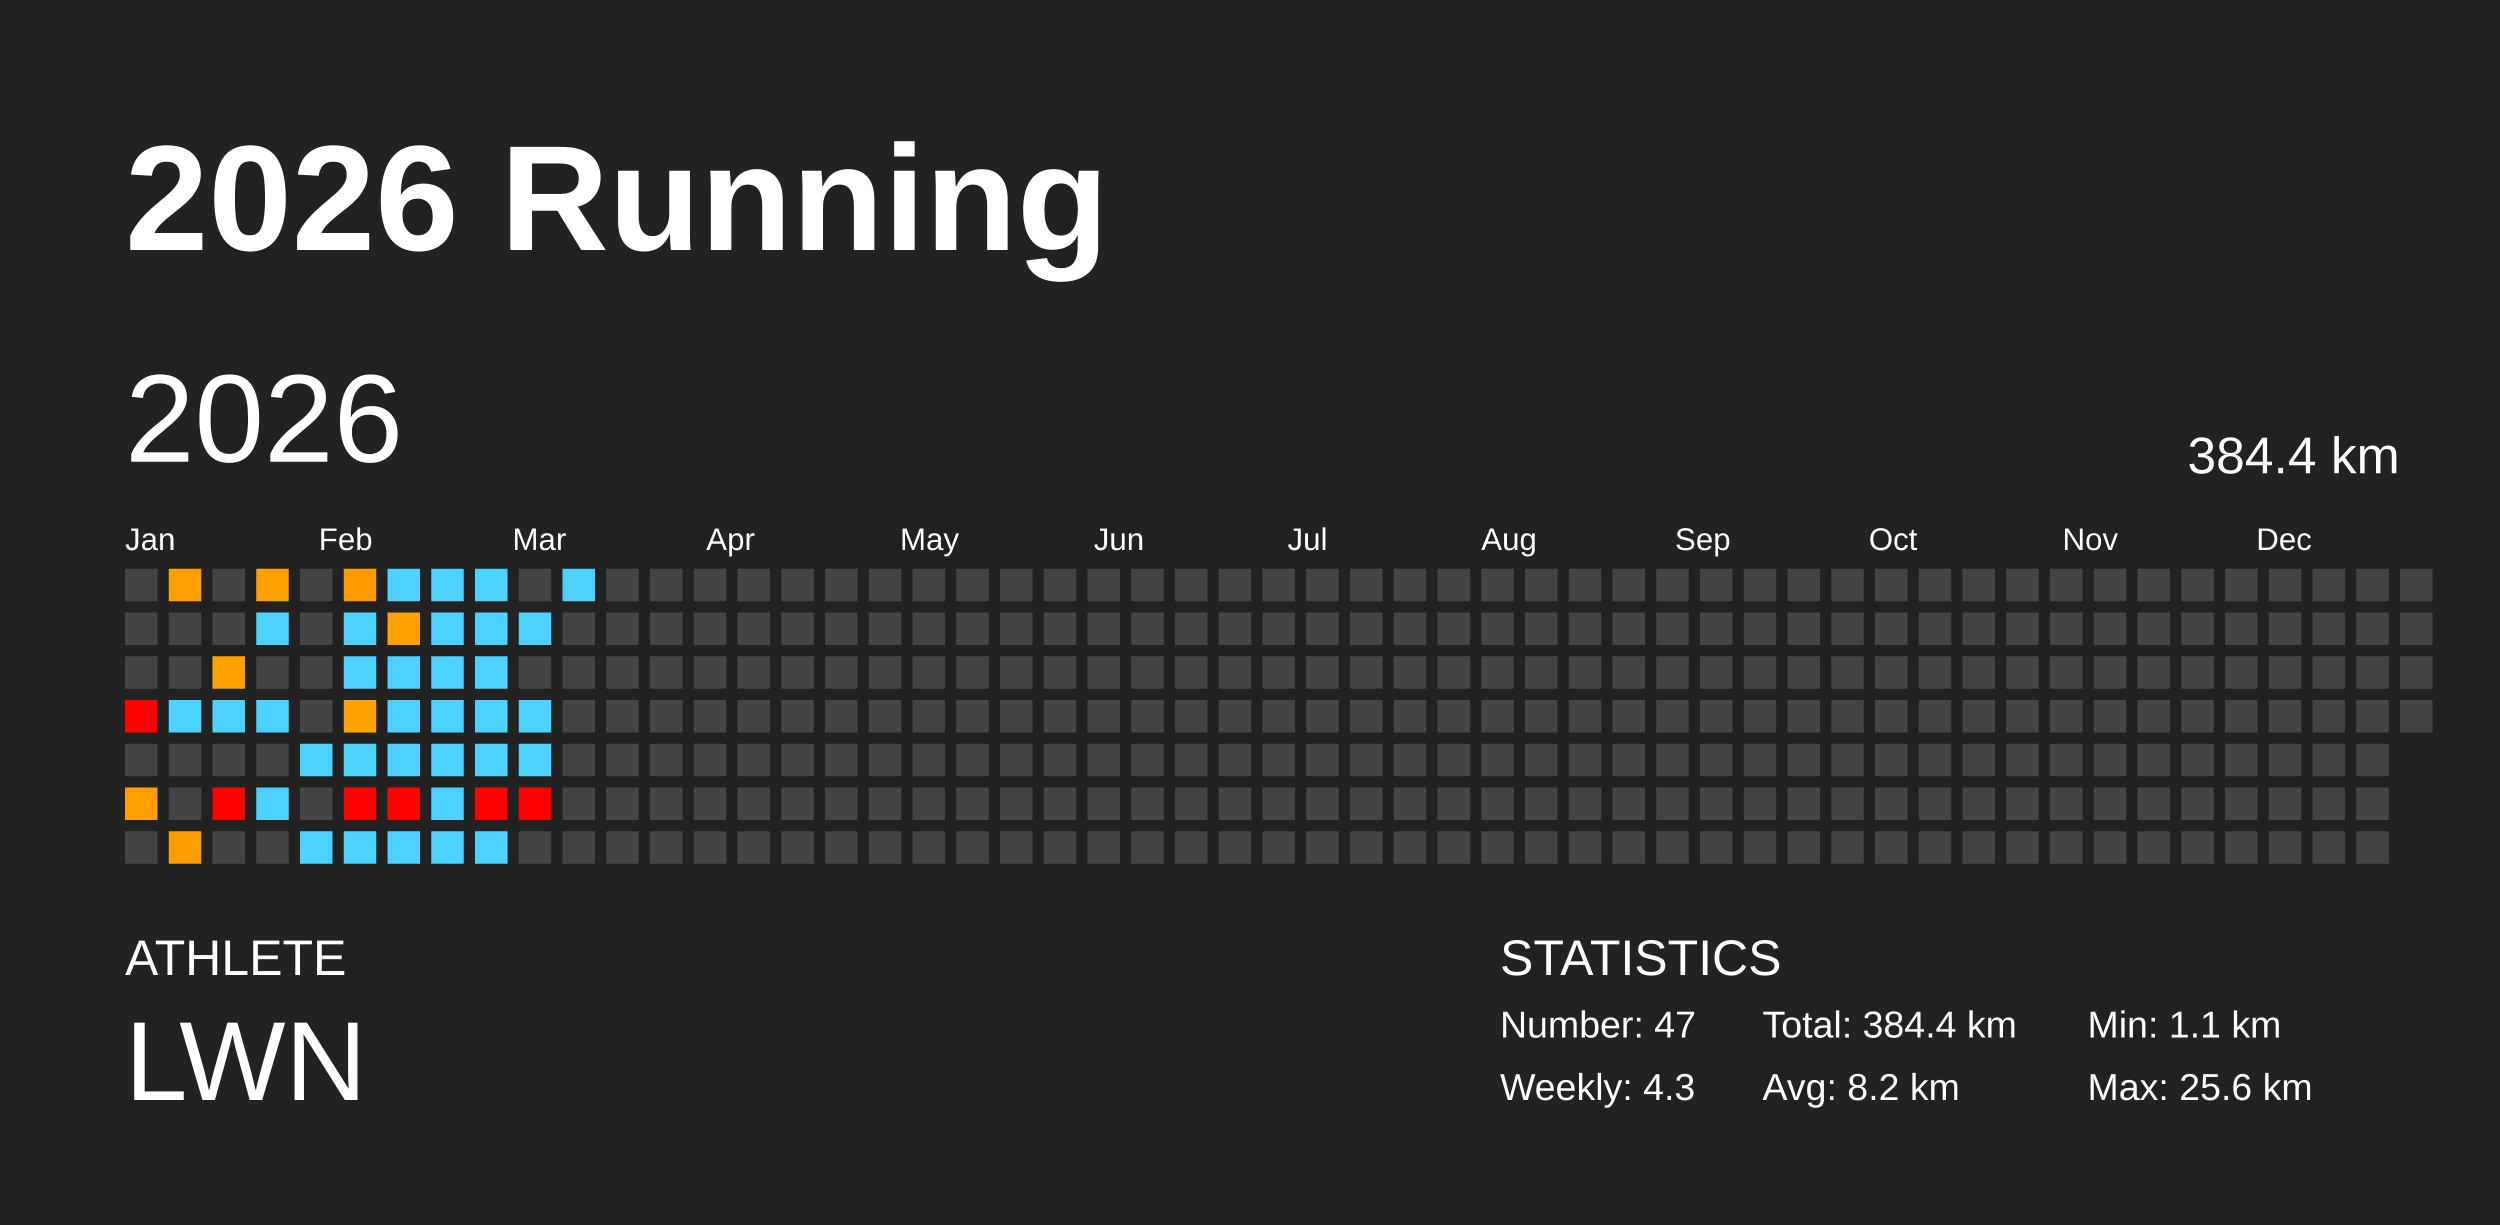
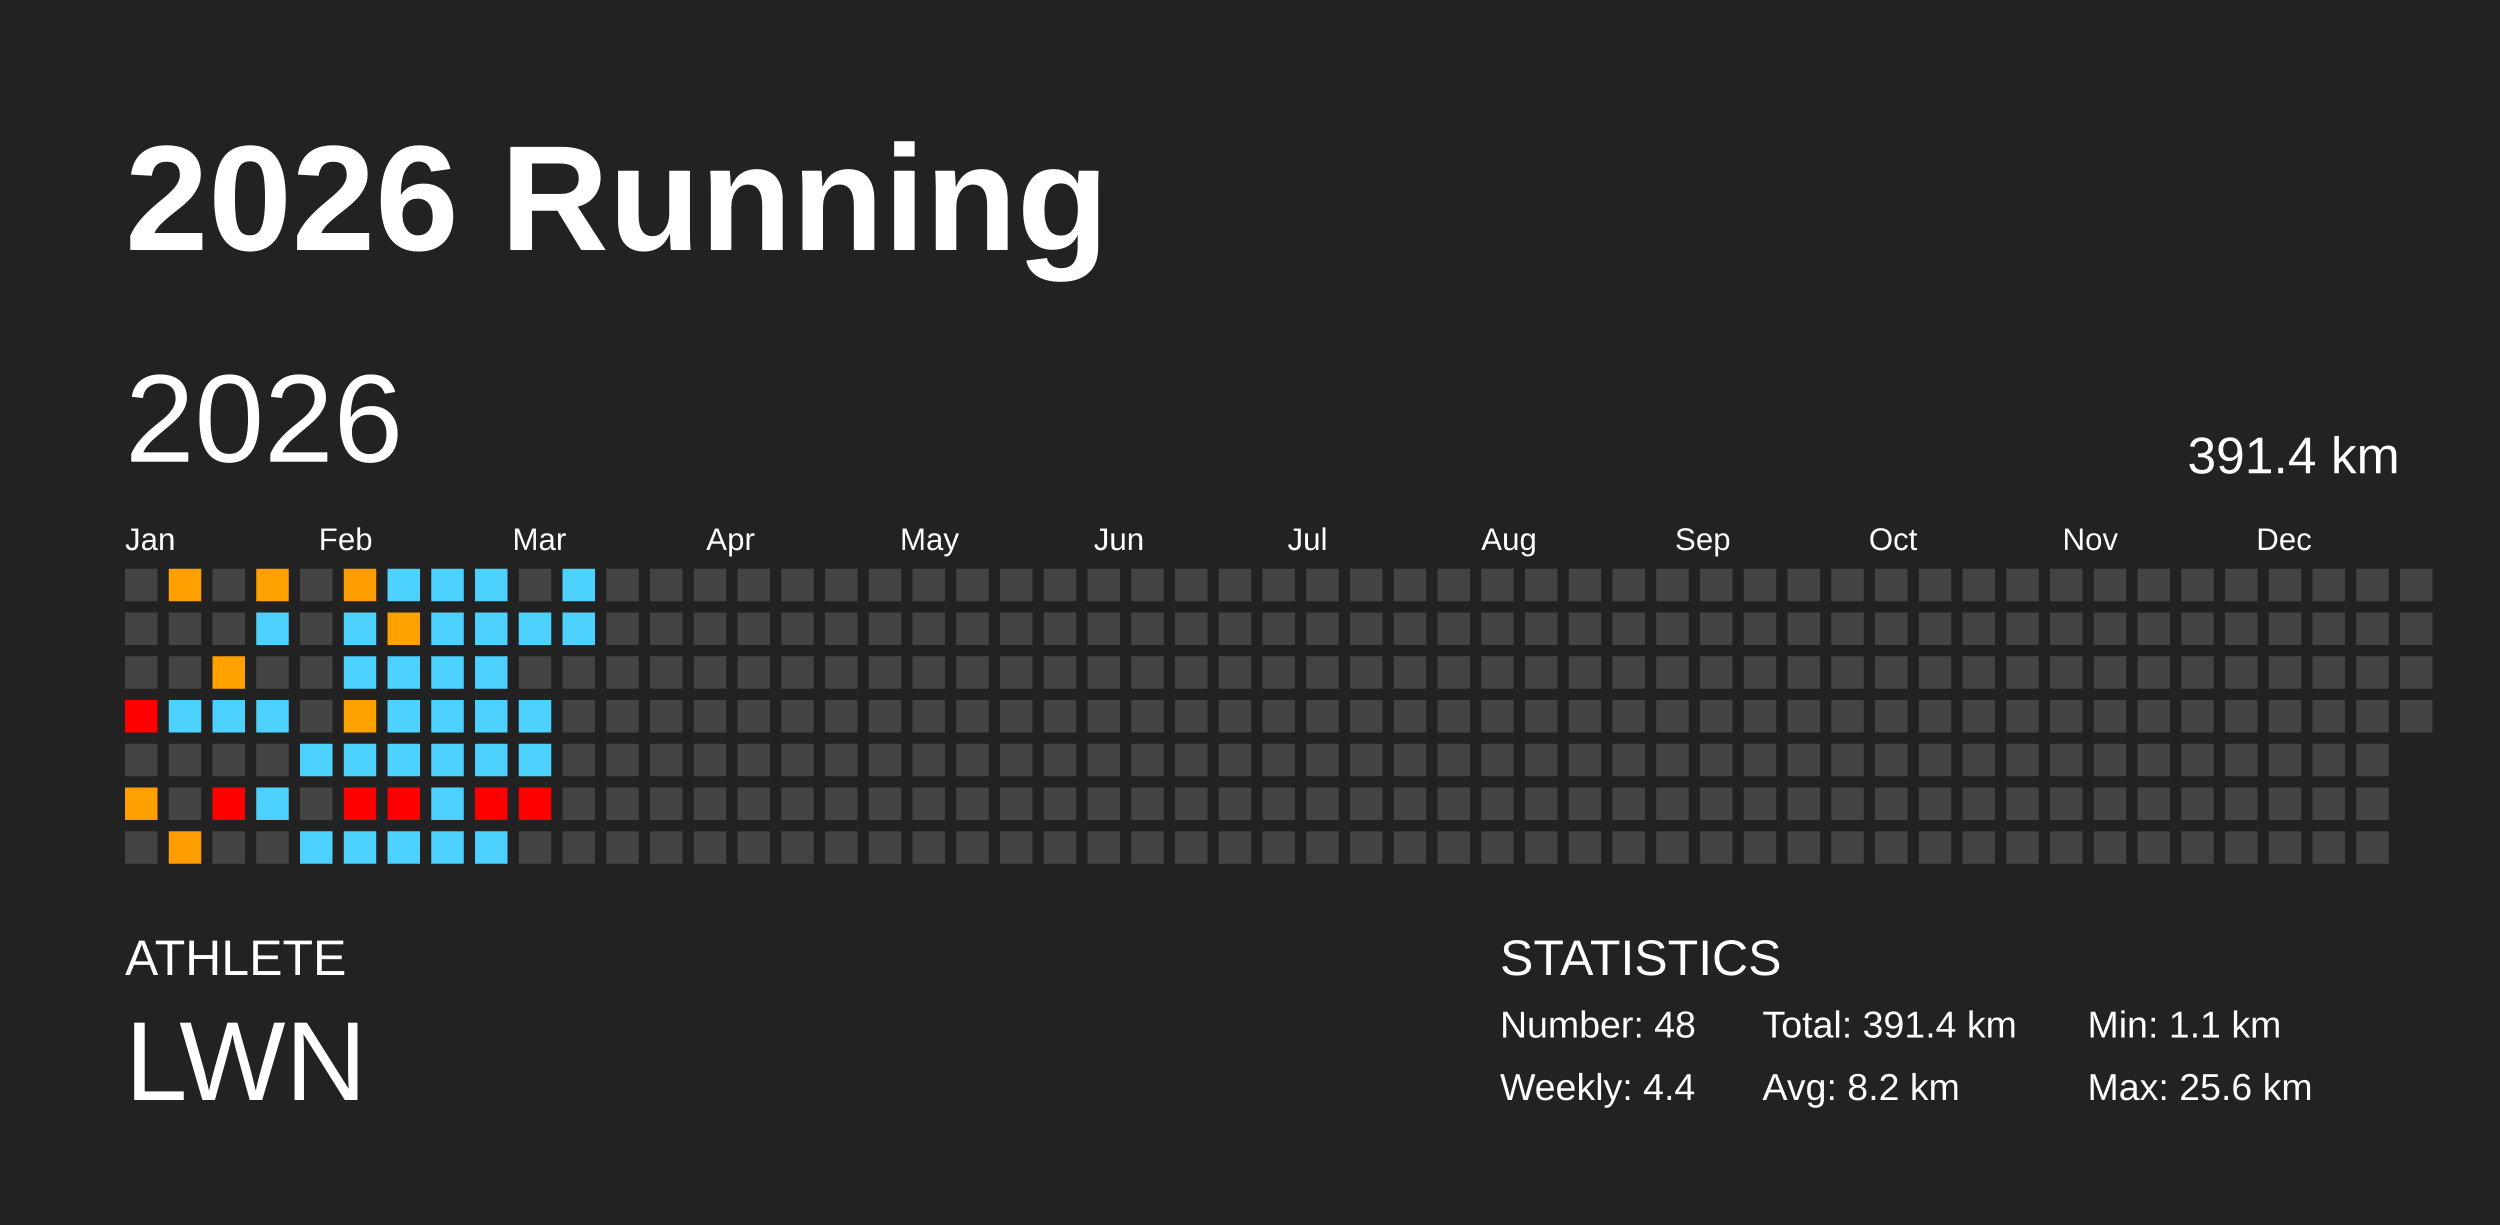
<svg xmlns="http://www.w3.org/2000/svg" baseProfile="full" height="98mm" version="1.1" viewBox="0,0,200,98" width="200mm">
  <defs />
  <rect fill="#222222" height="98" width="200" x="0" y="0" />
  <text fill="#FFFFFF" style="font-size:12px; font-family:Arial; font-weight:bold;" x="10" y="20">2026 Running</text>
  <text fill="#FFFFFF" style="font-size:4px; font-family:Arial" x="10" y="78">ATHLETE</text>
  <text fill="#FFFFFF" style="font-size:9px; font-family:Arial" x="10" y="88">LWN</text>
  <text fill="#FFFFFF" style="font-size:4px; font-family:Arial" x="120" y="78">STATISTICS</text>
-   <text fill="#FFFFFF" style="font-size:3px; font-family:Arial" x="120" y="83">Number: 47</text>
-   <text fill="#FFFFFF" style="font-size:3px; font-family:Arial" x="120" y="88">Weekly: 4.3</text>
-   <text fill="#FFFFFF" style="font-size:3px; font-family:Arial" x="141" y="83">Total: 384.4 km</text>
+   <text fill="#FFFFFF" style="font-size:3px; font-family:Arial" x="120" y="83">Number: 48</text>
+   <text fill="#FFFFFF" style="font-size:3px; font-family:Arial" x="120" y="88">Weekly: 4.4</text>
+   <text fill="#FFFFFF" style="font-size:3px; font-family:Arial" x="141" y="83">Total: 391.4 km</text>
  <text fill="#FFFFFF" style="font-size:3px; font-family:Arial" x="141" y="88">Avg: 8.2 km</text>
  <text fill="#FFFFFF" style="font-size:3px; font-family:Arial" x="167" y="83">Min: 1.1 km</text>
  <text fill="#FFFFFF" style="font-size:3px; font-family:Arial" x="167" y="88">Max: 25.6 km</text>
  <text dominant-baseline="hanging" fill="#FFFFFF" style="font-size:10.0px; font-family:Arial;" x="10" y="30">2026</text>
-   <text dominant-baseline="hanging" fill="#FFFFFF" style="font-size:4.125px; font-family:Arial;" x="175" y="35">384.4 km</text>
+   <text dominant-baseline="hanging" fill="#FFFFFF" style="font-size:4.125px; font-family:Arial;" x="175" y="35">391.4 km</text>
  <text fill="#FFFFFF" style="font-size:2.5px; font-family:Arial" x="10.0" y="44">Jan</text>
  <text fill="#FFFFFF" style="font-size:2.5px; font-family:Arial" x="25.5" y="44">Feb</text>
  <text fill="#FFFFFF" style="font-size:2.5px; font-family:Arial" x="41.0" y="44">Mar</text>
  <text fill="#FFFFFF" style="font-size:2.5px; font-family:Arial" x="56.5" y="44">Apr</text>
  <text fill="#FFFFFF" style="font-size:2.5px; font-family:Arial" x="72.0" y="44">May</text>
  <text fill="#FFFFFF" style="font-size:2.5px; font-family:Arial" x="87.5" y="44">Jun</text>
  <text fill="#FFFFFF" style="font-size:2.5px; font-family:Arial" x="103.0" y="44">Jul</text>
  <text fill="#FFFFFF" style="font-size:2.5px; font-family:Arial" x="118.5" y="44">Aug</text>
  <text fill="#FFFFFF" style="font-size:2.5px; font-family:Arial" x="134.0" y="44">Sep</text>
  <text fill="#FFFFFF" style="font-size:2.5px; font-family:Arial" x="149.5" y="44">Oct</text>
  <text fill="#FFFFFF" style="font-size:2.5px; font-family:Arial" x="165.0" y="44">Nov</text>
  <text fill="#FFFFFF" style="font-size:2.5px; font-family:Arial" x="180.5" y="44">Dec</text>
  <rect fill="#444444" height="2.6" width="2.6" x="10.0" y="45.5" />
  <rect fill="#444444" height="2.6" width="2.6" x="10.0" y="49.0" />
  <rect fill="#444444" height="2.6" width="2.6" x="10.0" y="52.5" />
  <rect fill="red" height="2.6" width="2.6" x="10.0" y="56.0" />
  <rect fill="#444444" height="2.6" width="2.6" x="10.0" y="59.5" />
  <rect fill="#ffa000" height="2.6" width="2.6" x="10.0" y="63.0" />
  <rect fill="#444444" height="2.6" width="2.6" x="10.0" y="66.5" />
  <rect fill="#ffa000" height="2.6" width="2.6" x="13.5" y="45.5" />
  <rect fill="#444444" height="2.6" width="2.6" x="13.5" y="49.0" />
  <rect fill="#444444" height="2.6" width="2.6" x="13.5" y="52.5" />
  <rect fill="#4dd2ff" height="2.6" width="2.6" x="13.5" y="56.0" />
  <rect fill="#444444" height="2.6" width="2.6" x="13.5" y="59.5" />
  <rect fill="#444444" height="2.6" width="2.6" x="13.5" y="63.0" />
  <rect fill="#ff9e00" height="2.6" width="2.6" x="13.5" y="66.5" />
  <rect fill="#444444" height="2.6" width="2.6" x="17.0" y="45.5" />
  <rect fill="#444444" height="2.6" width="2.6" x="17.0" y="49.0" />
  <rect fill="#ffa200" height="2.6" width="2.6" x="17.0" y="52.5" />
  <rect fill="#4dd2ff" height="2.6" width="2.6" x="17.0" y="56.0" />
  <rect fill="#444444" height="2.6" width="2.6" x="17.0" y="59.5" />
  <rect fill="red" height="2.6" width="2.6" x="17.0" y="63.0" />
  <rect fill="#444444" height="2.6" width="2.6" x="17.0" y="66.5" />
  <rect fill="#ffa200" height="2.6" width="2.6" x="20.5" y="45.5" />
  <rect fill="#4dd2ff" height="2.6" width="2.6" x="20.5" y="49.0" />
  <rect fill="#444444" height="2.6" width="2.6" x="20.5" y="52.5" />
  <rect fill="#4dd2ff" height="2.6" width="2.6" x="20.5" y="56.0" />
  <rect fill="#444444" height="2.6" width="2.6" x="20.5" y="59.5" />
  <rect fill="#4dd2ff" height="2.6" width="2.6" x="20.5" y="63.0" />
  <rect fill="#444444" height="2.6" width="2.6" x="20.5" y="66.5" />
  <rect fill="#444444" height="2.6" width="2.6" x="24.0" y="45.5" />
  <rect fill="#444444" height="2.6" width="2.6" x="24.0" y="49.0" />
  <rect fill="#444444" height="2.6" width="2.6" x="24.0" y="52.5" />
  <rect fill="#444444" height="2.6" width="2.6" x="24.0" y="56.0" />
  <rect fill="#4dd2ff" height="2.6" width="2.6" x="24.0" y="59.5" />
  <rect fill="#444444" height="2.6" width="2.6" x="24.0" y="63.0" />
  <rect fill="#4dd2ff" height="2.6" width="2.6" x="24.0" y="66.5" />
  <rect fill="#ff9d00" height="2.6" width="2.6" x="27.5" y="45.5" />
  <rect fill="#4dd2ff" height="2.6" width="2.6" x="27.5" y="49.0" />
  <rect fill="#4dd2ff" height="2.6" width="2.6" x="27.5" y="52.5" />
  <rect fill="#ffa200" height="2.6" width="2.6" x="27.5" y="56.0" />
  <rect fill="#4dd2ff" height="2.6" width="2.6" x="27.5" y="59.5" />
  <rect fill="red" height="2.6" width="2.6" x="27.5" y="63.0" />
  <rect fill="#4dd2ff" height="2.6" width="2.6" x="27.5" y="66.5" />
  <rect fill="#4dd2ff" height="2.6" width="2.6" x="31.0" y="45.5" />
  <rect fill="#ffa200" height="2.6" width="2.6" x="31.0" y="49.0" />
  <rect fill="#4dd2ff" height="2.6" width="2.6" x="31.0" y="52.5" />
  <rect fill="#4dd2ff" height="2.6" width="2.6" x="31.0" y="56.0" />
  <rect fill="#4dd2ff" height="2.6" width="2.6" x="31.0" y="59.5" />
  <rect fill="red" height="2.6" width="2.6" x="31.0" y="63.0" />
  <rect fill="#4dd2ff" height="2.6" width="2.6" x="31.0" y="66.5" />
  <rect fill="#4dd2ff" height="2.6" width="2.6" x="34.5" y="45.5" />
  <rect fill="#4dd2ff" height="2.6" width="2.6" x="34.5" y="49.0" />
  <rect fill="#4dd2ff" height="2.6" width="2.6" x="34.5" y="52.5" />
  <rect fill="#4dd2ff" height="2.6" width="2.6" x="34.5" y="56.0" />
  <rect fill="#4dd2ff" height="2.6" width="2.6" x="34.5" y="59.5" />
  <rect fill="#4dd2ff" height="2.6" width="2.6" x="34.5" y="63.0" />
  <rect fill="#4dd2ff" height="2.6" width="2.6" x="34.5" y="66.5" />
  <rect fill="#4dd2ff" height="2.6" width="2.6" x="38.0" y="45.5" />
  <rect fill="#4dd2ff" height="2.6" width="2.6" x="38.0" y="49.0" />
  <rect fill="#4dd2ff" height="2.6" width="2.6" x="38.0" y="52.5" />
  <rect fill="#4dd2ff" height="2.6" width="2.6" x="38.0" y="56.0" />
  <rect fill="#4dd2ff" height="2.6" width="2.6" x="38.0" y="59.5" />
  <rect fill="red" height="2.6" width="2.6" x="38.0" y="63.0" />
  <rect fill="#4dd2ff" height="2.6" width="2.6" x="38.0" y="66.5" />
  <rect fill="#444444" height="2.6" width="2.6" x="41.5" y="45.5" />
  <rect fill="#4dd2ff" height="2.6" width="2.6" x="41.5" y="49.0" />
  <rect fill="#444444" height="2.6" width="2.6" x="41.5" y="52.5" />
  <rect fill="#4dd2ff" height="2.6" width="2.6" x="41.5" y="56.0" />
  <rect fill="#4dd2ff" height="2.6" width="2.6" x="41.5" y="59.5" />
  <rect fill="red" height="2.6" width="2.6" x="41.5" y="63.0" />
  <rect fill="#444444" height="2.6" width="2.6" x="41.5" y="66.5" />
  <rect fill="#4dd2ff" height="2.6" width="2.6" x="45.0" y="45.5" />
-   <rect fill="#444444" height="2.6" width="2.6" x="45.0" y="49.0" />
+   <rect fill="#4dd2ff" height="2.6" width="2.6" x="45.0" y="49.0" />
  <rect fill="#444444" height="2.6" width="2.6" x="45.0" y="52.5" />
  <rect fill="#444444" height="2.6" width="2.6" x="45.0" y="56.0" />
  <rect fill="#444444" height="2.6" width="2.6" x="45.0" y="59.5" />
  <rect fill="#444444" height="2.6" width="2.6" x="45.0" y="63.0" />
  <rect fill="#444444" height="2.6" width="2.6" x="45.0" y="66.5" />
  <rect fill="#444444" height="2.6" width="2.6" x="48.5" y="45.5" />
  <rect fill="#444444" height="2.6" width="2.6" x="48.5" y="49.0" />
  <rect fill="#444444" height="2.6" width="2.6" x="48.5" y="52.5" />
  <rect fill="#444444" height="2.6" width="2.6" x="48.5" y="56.0" />
  <rect fill="#444444" height="2.6" width="2.6" x="48.5" y="59.5" />
  <rect fill="#444444" height="2.6" width="2.6" x="48.5" y="63.0" />
  <rect fill="#444444" height="2.6" width="2.6" x="48.5" y="66.5" />
  <rect fill="#444444" height="2.6" width="2.6" x="52.0" y="45.5" />
  <rect fill="#444444" height="2.6" width="2.6" x="52.0" y="49.0" />
  <rect fill="#444444" height="2.6" width="2.6" x="52.0" y="52.5" />
  <rect fill="#444444" height="2.6" width="2.6" x="52.0" y="56.0" />
  <rect fill="#444444" height="2.6" width="2.6" x="52.0" y="59.5" />
  <rect fill="#444444" height="2.6" width="2.6" x="52.0" y="63.0" />
  <rect fill="#444444" height="2.6" width="2.6" x="52.0" y="66.5" />
  <rect fill="#444444" height="2.6" width="2.6" x="55.5" y="45.5" />
  <rect fill="#444444" height="2.6" width="2.6" x="55.5" y="49.0" />
  <rect fill="#444444" height="2.6" width="2.6" x="55.5" y="52.5" />
  <rect fill="#444444" height="2.6" width="2.6" x="55.5" y="56.0" />
  <rect fill="#444444" height="2.6" width="2.6" x="55.5" y="59.5" />
  <rect fill="#444444" height="2.6" width="2.6" x="55.5" y="63.0" />
  <rect fill="#444444" height="2.6" width="2.6" x="55.5" y="66.5" />
  <rect fill="#444444" height="2.6" width="2.6" x="59.0" y="45.5" />
  <rect fill="#444444" height="2.6" width="2.6" x="59.0" y="49.0" />
  <rect fill="#444444" height="2.6" width="2.6" x="59.0" y="52.5" />
  <rect fill="#444444" height="2.6" width="2.6" x="59.0" y="56.0" />
  <rect fill="#444444" height="2.6" width="2.6" x="59.0" y="59.5" />
  <rect fill="#444444" height="2.6" width="2.6" x="59.0" y="63.0" />
  <rect fill="#444444" height="2.6" width="2.6" x="59.0" y="66.5" />
  <rect fill="#444444" height="2.6" width="2.6" x="62.5" y="45.5" />
  <rect fill="#444444" height="2.6" width="2.6" x="62.5" y="49.0" />
  <rect fill="#444444" height="2.6" width="2.6" x="62.5" y="52.5" />
  <rect fill="#444444" height="2.6" width="2.6" x="62.5" y="56.0" />
  <rect fill="#444444" height="2.6" width="2.6" x="62.5" y="59.5" />
  <rect fill="#444444" height="2.6" width="2.6" x="62.5" y="63.0" />
  <rect fill="#444444" height="2.6" width="2.6" x="62.5" y="66.5" />
  <rect fill="#444444" height="2.6" width="2.6" x="66.0" y="45.5" />
  <rect fill="#444444" height="2.6" width="2.6" x="66.0" y="49.0" />
  <rect fill="#444444" height="2.6" width="2.6" x="66.0" y="52.5" />
  <rect fill="#444444" height="2.6" width="2.6" x="66.0" y="56.0" />
  <rect fill="#444444" height="2.6" width="2.6" x="66.0" y="59.5" />
  <rect fill="#444444" height="2.6" width="2.6" x="66.0" y="63.0" />
  <rect fill="#444444" height="2.6" width="2.6" x="66.0" y="66.5" />
  <rect fill="#444444" height="2.6" width="2.6" x="69.5" y="45.5" />
  <rect fill="#444444" height="2.6" width="2.6" x="69.5" y="49.0" />
  <rect fill="#444444" height="2.6" width="2.6" x="69.5" y="52.5" />
  <rect fill="#444444" height="2.6" width="2.6" x="69.5" y="56.0" />
  <rect fill="#444444" height="2.6" width="2.6" x="69.5" y="59.5" />
  <rect fill="#444444" height="2.6" width="2.6" x="69.5" y="63.0" />
  <rect fill="#444444" height="2.6" width="2.6" x="69.5" y="66.5" />
  <rect fill="#444444" height="2.6" width="2.6" x="73.0" y="45.5" />
  <rect fill="#444444" height="2.6" width="2.6" x="73.0" y="49.0" />
  <rect fill="#444444" height="2.6" width="2.6" x="73.0" y="52.5" />
  <rect fill="#444444" height="2.6" width="2.6" x="73.0" y="56.0" />
  <rect fill="#444444" height="2.6" width="2.6" x="73.0" y="59.5" />
  <rect fill="#444444" height="2.6" width="2.6" x="73.0" y="63.0" />
  <rect fill="#444444" height="2.6" width="2.6" x="73.0" y="66.5" />
  <rect fill="#444444" height="2.6" width="2.6" x="76.5" y="45.5" />
  <rect fill="#444444" height="2.6" width="2.6" x="76.5" y="49.0" />
  <rect fill="#444444" height="2.6" width="2.6" x="76.5" y="52.5" />
  <rect fill="#444444" height="2.6" width="2.6" x="76.5" y="56.0" />
  <rect fill="#444444" height="2.6" width="2.6" x="76.5" y="59.5" />
  <rect fill="#444444" height="2.6" width="2.6" x="76.5" y="63.0" />
  <rect fill="#444444" height="2.6" width="2.6" x="76.5" y="66.5" />
  <rect fill="#444444" height="2.6" width="2.6" x="80.0" y="45.5" />
  <rect fill="#444444" height="2.6" width="2.6" x="80.0" y="49.0" />
  <rect fill="#444444" height="2.6" width="2.6" x="80.0" y="52.5" />
  <rect fill="#444444" height="2.6" width="2.6" x="80.0" y="56.0" />
  <rect fill="#444444" height="2.6" width="2.6" x="80.0" y="59.5" />
  <rect fill="#444444" height="2.6" width="2.6" x="80.0" y="63.0" />
  <rect fill="#444444" height="2.6" width="2.6" x="80.0" y="66.5" />
  <rect fill="#444444" height="2.6" width="2.6" x="83.5" y="45.5" />
  <rect fill="#444444" height="2.6" width="2.6" x="83.5" y="49.0" />
  <rect fill="#444444" height="2.6" width="2.6" x="83.5" y="52.5" />
  <rect fill="#444444" height="2.6" width="2.6" x="83.5" y="56.0" />
  <rect fill="#444444" height="2.6" width="2.6" x="83.5" y="59.5" />
  <rect fill="#444444" height="2.6" width="2.6" x="83.5" y="63.0" />
  <rect fill="#444444" height="2.6" width="2.6" x="83.5" y="66.5" />
  <rect fill="#444444" height="2.6" width="2.6" x="87.0" y="45.5" />
  <rect fill="#444444" height="2.6" width="2.6" x="87.0" y="49.0" />
  <rect fill="#444444" height="2.6" width="2.6" x="87.0" y="52.5" />
  <rect fill="#444444" height="2.6" width="2.6" x="87.0" y="56.0" />
  <rect fill="#444444" height="2.6" width="2.6" x="87.0" y="59.5" />
  <rect fill="#444444" height="2.6" width="2.6" x="87.0" y="63.0" />
  <rect fill="#444444" height="2.6" width="2.6" x="87.0" y="66.5" />
  <rect fill="#444444" height="2.6" width="2.6" x="90.5" y="45.5" />
  <rect fill="#444444" height="2.6" width="2.6" x="90.5" y="49.0" />
  <rect fill="#444444" height="2.6" width="2.6" x="90.5" y="52.5" />
  <rect fill="#444444" height="2.6" width="2.6" x="90.5" y="56.0" />
  <rect fill="#444444" height="2.6" width="2.6" x="90.5" y="59.5" />
  <rect fill="#444444" height="2.6" width="2.6" x="90.5" y="63.0" />
  <rect fill="#444444" height="2.6" width="2.6" x="90.5" y="66.5" />
  <rect fill="#444444" height="2.6" width="2.6" x="94.0" y="45.5" />
  <rect fill="#444444" height="2.6" width="2.6" x="94.0" y="49.0" />
  <rect fill="#444444" height="2.6" width="2.6" x="94.0" y="52.5" />
  <rect fill="#444444" height="2.6" width="2.6" x="94.0" y="56.0" />
  <rect fill="#444444" height="2.6" width="2.6" x="94.0" y="59.5" />
  <rect fill="#444444" height="2.6" width="2.6" x="94.0" y="63.0" />
  <rect fill="#444444" height="2.6" width="2.6" x="94.0" y="66.5" />
  <rect fill="#444444" height="2.6" width="2.6" x="97.5" y="45.5" />
  <rect fill="#444444" height="2.6" width="2.6" x="97.5" y="49.0" />
  <rect fill="#444444" height="2.6" width="2.6" x="97.5" y="52.5" />
  <rect fill="#444444" height="2.6" width="2.6" x="97.5" y="56.0" />
  <rect fill="#444444" height="2.6" width="2.6" x="97.5" y="59.5" />
  <rect fill="#444444" height="2.6" width="2.6" x="97.5" y="63.0" />
  <rect fill="#444444" height="2.6" width="2.6" x="97.5" y="66.5" />
  <rect fill="#444444" height="2.6" width="2.6" x="101.0" y="45.5" />
  <rect fill="#444444" height="2.6" width="2.6" x="101.0" y="49.0" />
  <rect fill="#444444" height="2.6" width="2.6" x="101.0" y="52.5" />
  <rect fill="#444444" height="2.6" width="2.6" x="101.0" y="56.0" />
  <rect fill="#444444" height="2.6" width="2.6" x="101.0" y="59.5" />
  <rect fill="#444444" height="2.6" width="2.6" x="101.0" y="63.0" />
  <rect fill="#444444" height="2.6" width="2.6" x="101.0" y="66.5" />
  <rect fill="#444444" height="2.6" width="2.6" x="104.5" y="45.5" />
  <rect fill="#444444" height="2.6" width="2.6" x="104.5" y="49.0" />
  <rect fill="#444444" height="2.6" width="2.6" x="104.5" y="52.5" />
  <rect fill="#444444" height="2.6" width="2.6" x="104.5" y="56.0" />
  <rect fill="#444444" height="2.6" width="2.6" x="104.5" y="59.5" />
  <rect fill="#444444" height="2.6" width="2.6" x="104.5" y="63.0" />
  <rect fill="#444444" height="2.6" width="2.6" x="104.5" y="66.5" />
  <rect fill="#444444" height="2.6" width="2.6" x="108.0" y="45.5" />
  <rect fill="#444444" height="2.6" width="2.6" x="108.0" y="49.0" />
  <rect fill="#444444" height="2.6" width="2.6" x="108.0" y="52.5" />
  <rect fill="#444444" height="2.6" width="2.6" x="108.0" y="56.0" />
  <rect fill="#444444" height="2.6" width="2.6" x="108.0" y="59.5" />
  <rect fill="#444444" height="2.6" width="2.6" x="108.0" y="63.0" />
  <rect fill="#444444" height="2.6" width="2.6" x="108.0" y="66.5" />
  <rect fill="#444444" height="2.6" width="2.6" x="111.5" y="45.5" />
  <rect fill="#444444" height="2.6" width="2.6" x="111.5" y="49.0" />
  <rect fill="#444444" height="2.6" width="2.6" x="111.5" y="52.5" />
  <rect fill="#444444" height="2.6" width="2.6" x="111.5" y="56.0" />
  <rect fill="#444444" height="2.6" width="2.6" x="111.5" y="59.5" />
  <rect fill="#444444" height="2.6" width="2.6" x="111.5" y="63.0" />
  <rect fill="#444444" height="2.6" width="2.6" x="111.5" y="66.5" />
  <rect fill="#444444" height="2.6" width="2.6" x="115.0" y="45.5" />
  <rect fill="#444444" height="2.6" width="2.6" x="115.0" y="49.0" />
  <rect fill="#444444" height="2.6" width="2.6" x="115.0" y="52.5" />
  <rect fill="#444444" height="2.6" width="2.6" x="115.0" y="56.0" />
  <rect fill="#444444" height="2.6" width="2.6" x="115.0" y="59.5" />
  <rect fill="#444444" height="2.6" width="2.6" x="115.0" y="63.0" />
  <rect fill="#444444" height="2.6" width="2.6" x="115.0" y="66.5" />
  <rect fill="#444444" height="2.6" width="2.6" x="118.5" y="45.5" />
  <rect fill="#444444" height="2.6" width="2.6" x="118.5" y="49.0" />
  <rect fill="#444444" height="2.6" width="2.6" x="118.5" y="52.5" />
  <rect fill="#444444" height="2.6" width="2.6" x="118.5" y="56.0" />
  <rect fill="#444444" height="2.6" width="2.6" x="118.5" y="59.5" />
  <rect fill="#444444" height="2.6" width="2.6" x="118.5" y="63.0" />
  <rect fill="#444444" height="2.6" width="2.6" x="118.5" y="66.5" />
  <rect fill="#444444" height="2.6" width="2.6" x="122.0" y="45.5" />
  <rect fill="#444444" height="2.6" width="2.6" x="122.0" y="49.0" />
  <rect fill="#444444" height="2.6" width="2.6" x="122.0" y="52.5" />
  <rect fill="#444444" height="2.6" width="2.6" x="122.0" y="56.0" />
  <rect fill="#444444" height="2.6" width="2.6" x="122.0" y="59.5" />
  <rect fill="#444444" height="2.6" width="2.6" x="122.0" y="63.0" />
  <rect fill="#444444" height="2.6" width="2.6" x="122.0" y="66.5" />
  <rect fill="#444444" height="2.6" width="2.6" x="125.5" y="45.5" />
  <rect fill="#444444" height="2.6" width="2.6" x="125.5" y="49.0" />
  <rect fill="#444444" height="2.6" width="2.6" x="125.5" y="52.5" />
  <rect fill="#444444" height="2.6" width="2.6" x="125.5" y="56.0" />
  <rect fill="#444444" height="2.6" width="2.6" x="125.5" y="59.5" />
  <rect fill="#444444" height="2.6" width="2.6" x="125.5" y="63.0" />
  <rect fill="#444444" height="2.6" width="2.6" x="125.5" y="66.5" />
  <rect fill="#444444" height="2.6" width="2.6" x="129.0" y="45.5" />
  <rect fill="#444444" height="2.6" width="2.6" x="129.0" y="49.0" />
  <rect fill="#444444" height="2.6" width="2.6" x="129.0" y="52.5" />
  <rect fill="#444444" height="2.6" width="2.6" x="129.0" y="56.0" />
  <rect fill="#444444" height="2.6" width="2.6" x="129.0" y="59.5" />
  <rect fill="#444444" height="2.6" width="2.6" x="129.0" y="63.0" />
  <rect fill="#444444" height="2.6" width="2.6" x="129.0" y="66.5" />
  <rect fill="#444444" height="2.6" width="2.6" x="132.5" y="45.5" />
  <rect fill="#444444" height="2.6" width="2.6" x="132.5" y="49.0" />
  <rect fill="#444444" height="2.6" width="2.6" x="132.5" y="52.5" />
  <rect fill="#444444" height="2.6" width="2.6" x="132.5" y="56.0" />
  <rect fill="#444444" height="2.6" width="2.6" x="132.5" y="59.5" />
  <rect fill="#444444" height="2.6" width="2.6" x="132.5" y="63.0" />
  <rect fill="#444444" height="2.6" width="2.6" x="132.5" y="66.5" />
  <rect fill="#444444" height="2.6" width="2.6" x="136.0" y="45.5" />
  <rect fill="#444444" height="2.6" width="2.6" x="136.0" y="49.0" />
  <rect fill="#444444" height="2.6" width="2.6" x="136.0" y="52.5" />
  <rect fill="#444444" height="2.6" width="2.6" x="136.0" y="56.0" />
  <rect fill="#444444" height="2.6" width="2.6" x="136.0" y="59.5" />
  <rect fill="#444444" height="2.6" width="2.6" x="136.0" y="63.0" />
  <rect fill="#444444" height="2.6" width="2.6" x="136.0" y="66.5" />
  <rect fill="#444444" height="2.6" width="2.6" x="139.5" y="45.5" />
  <rect fill="#444444" height="2.6" width="2.6" x="139.5" y="49.0" />
  <rect fill="#444444" height="2.6" width="2.6" x="139.5" y="52.5" />
  <rect fill="#444444" height="2.6" width="2.6" x="139.5" y="56.0" />
  <rect fill="#444444" height="2.6" width="2.6" x="139.5" y="59.5" />
  <rect fill="#444444" height="2.6" width="2.6" x="139.5" y="63.0" />
  <rect fill="#444444" height="2.6" width="2.6" x="139.5" y="66.5" />
  <rect fill="#444444" height="2.6" width="2.6" x="143.0" y="45.5" />
  <rect fill="#444444" height="2.6" width="2.6" x="143.0" y="49.0" />
  <rect fill="#444444" height="2.6" width="2.6" x="143.0" y="52.5" />
  <rect fill="#444444" height="2.6" width="2.6" x="143.0" y="56.0" />
  <rect fill="#444444" height="2.6" width="2.6" x="143.0" y="59.5" />
  <rect fill="#444444" height="2.6" width="2.6" x="143.0" y="63.0" />
  <rect fill="#444444" height="2.6" width="2.6" x="143.0" y="66.5" />
  <rect fill="#444444" height="2.6" width="2.6" x="146.5" y="45.5" />
  <rect fill="#444444" height="2.6" width="2.6" x="146.5" y="49.0" />
  <rect fill="#444444" height="2.6" width="2.6" x="146.5" y="52.5" />
  <rect fill="#444444" height="2.6" width="2.6" x="146.5" y="56.0" />
  <rect fill="#444444" height="2.6" width="2.6" x="146.5" y="59.5" />
  <rect fill="#444444" height="2.6" width="2.6" x="146.5" y="63.0" />
  <rect fill="#444444" height="2.6" width="2.6" x="146.5" y="66.5" />
  <rect fill="#444444" height="2.6" width="2.6" x="150.0" y="45.5" />
  <rect fill="#444444" height="2.6" width="2.6" x="150.0" y="49.0" />
  <rect fill="#444444" height="2.6" width="2.6" x="150.0" y="52.5" />
  <rect fill="#444444" height="2.6" width="2.6" x="150.0" y="56.0" />
  <rect fill="#444444" height="2.6" width="2.6" x="150.0" y="59.5" />
  <rect fill="#444444" height="2.6" width="2.6" x="150.0" y="63.0" />
  <rect fill="#444444" height="2.6" width="2.6" x="150.0" y="66.5" />
  <rect fill="#444444" height="2.6" width="2.6" x="153.5" y="45.5" />
  <rect fill="#444444" height="2.6" width="2.6" x="153.5" y="49.0" />
  <rect fill="#444444" height="2.6" width="2.6" x="153.5" y="52.5" />
  <rect fill="#444444" height="2.6" width="2.6" x="153.5" y="56.0" />
  <rect fill="#444444" height="2.6" width="2.6" x="153.5" y="59.5" />
  <rect fill="#444444" height="2.6" width="2.6" x="153.5" y="63.0" />
  <rect fill="#444444" height="2.6" width="2.6" x="153.5" y="66.5" />
  <rect fill="#444444" height="2.6" width="2.6" x="157.0" y="45.5" />
  <rect fill="#444444" height="2.6" width="2.6" x="157.0" y="49.0" />
  <rect fill="#444444" height="2.6" width="2.6" x="157.0" y="52.5" />
  <rect fill="#444444" height="2.6" width="2.6" x="157.0" y="56.0" />
  <rect fill="#444444" height="2.6" width="2.6" x="157.0" y="59.5" />
  <rect fill="#444444" height="2.6" width="2.6" x="157.0" y="63.0" />
  <rect fill="#444444" height="2.6" width="2.6" x="157.0" y="66.5" />
  <rect fill="#444444" height="2.6" width="2.6" x="160.5" y="45.5" />
  <rect fill="#444444" height="2.6" width="2.6" x="160.5" y="49.0" />
  <rect fill="#444444" height="2.6" width="2.6" x="160.5" y="52.5" />
  <rect fill="#444444" height="2.6" width="2.6" x="160.5" y="56.0" />
  <rect fill="#444444" height="2.6" width="2.6" x="160.5" y="59.5" />
  <rect fill="#444444" height="2.6" width="2.6" x="160.5" y="63.0" />
  <rect fill="#444444" height="2.6" width="2.6" x="160.5" y="66.5" />
  <rect fill="#444444" height="2.6" width="2.6" x="164.0" y="45.5" />
  <rect fill="#444444" height="2.6" width="2.6" x="164.0" y="49.0" />
  <rect fill="#444444" height="2.6" width="2.6" x="164.0" y="52.5" />
  <rect fill="#444444" height="2.6" width="2.6" x="164.0" y="56.0" />
  <rect fill="#444444" height="2.6" width="2.6" x="164.0" y="59.5" />
  <rect fill="#444444" height="2.6" width="2.6" x="164.0" y="63.0" />
  <rect fill="#444444" height="2.6" width="2.6" x="164.0" y="66.5" />
  <rect fill="#444444" height="2.6" width="2.6" x="167.5" y="45.5" />
  <rect fill="#444444" height="2.6" width="2.6" x="167.5" y="49.0" />
  <rect fill="#444444" height="2.6" width="2.6" x="167.5" y="52.5" />
  <rect fill="#444444" height="2.6" width="2.6" x="167.5" y="56.0" />
  <rect fill="#444444" height="2.6" width="2.6" x="167.5" y="59.5" />
  <rect fill="#444444" height="2.6" width="2.6" x="167.5" y="63.0" />
  <rect fill="#444444" height="2.6" width="2.6" x="167.5" y="66.5" />
  <rect fill="#444444" height="2.6" width="2.6" x="171.0" y="45.5" />
  <rect fill="#444444" height="2.6" width="2.6" x="171.0" y="49.0" />
  <rect fill="#444444" height="2.6" width="2.6" x="171.0" y="52.5" />
  <rect fill="#444444" height="2.6" width="2.6" x="171.0" y="56.0" />
  <rect fill="#444444" height="2.6" width="2.6" x="171.0" y="59.5" />
  <rect fill="#444444" height="2.6" width="2.6" x="171.0" y="63.0" />
  <rect fill="#444444" height="2.6" width="2.6" x="171.0" y="66.5" />
  <rect fill="#444444" height="2.6" width="2.6" x="174.5" y="45.5" />
  <rect fill="#444444" height="2.6" width="2.6" x="174.5" y="49.0" />
  <rect fill="#444444" height="2.6" width="2.6" x="174.5" y="52.5" />
  <rect fill="#444444" height="2.6" width="2.6" x="174.5" y="56.0" />
  <rect fill="#444444" height="2.6" width="2.6" x="174.5" y="59.5" />
  <rect fill="#444444" height="2.6" width="2.6" x="174.5" y="63.0" />
  <rect fill="#444444" height="2.6" width="2.6" x="174.5" y="66.5" />
  <rect fill="#444444" height="2.6" width="2.6" x="178.0" y="45.5" />
  <rect fill="#444444" height="2.6" width="2.6" x="178.0" y="49.0" />
  <rect fill="#444444" height="2.6" width="2.6" x="178.0" y="52.5" />
  <rect fill="#444444" height="2.6" width="2.6" x="178.0" y="56.0" />
  <rect fill="#444444" height="2.6" width="2.6" x="178.0" y="59.5" />
  <rect fill="#444444" height="2.6" width="2.6" x="178.0" y="63.0" />
  <rect fill="#444444" height="2.6" width="2.6" x="178.0" y="66.5" />
  <rect fill="#444444" height="2.6" width="2.6" x="181.5" y="45.5" />
  <rect fill="#444444" height="2.6" width="2.6" x="181.5" y="49.0" />
  <rect fill="#444444" height="2.6" width="2.6" x="181.5" y="52.5" />
  <rect fill="#444444" height="2.6" width="2.6" x="181.5" y="56.0" />
  <rect fill="#444444" height="2.6" width="2.6" x="181.5" y="59.5" />
  <rect fill="#444444" height="2.6" width="2.6" x="181.5" y="63.0" />
  <rect fill="#444444" height="2.6" width="2.6" x="181.5" y="66.5" />
  <rect fill="#444444" height="2.6" width="2.6" x="185.0" y="45.5" />
  <rect fill="#444444" height="2.6" width="2.6" x="185.0" y="49.0" />
  <rect fill="#444444" height="2.6" width="2.6" x="185.0" y="52.5" />
  <rect fill="#444444" height="2.6" width="2.6" x="185.0" y="56.0" />
  <rect fill="#444444" height="2.6" width="2.6" x="185.0" y="59.5" />
  <rect fill="#444444" height="2.6" width="2.6" x="185.0" y="63.0" />
  <rect fill="#444444" height="2.6" width="2.6" x="185.0" y="66.5" />
  <rect fill="#444444" height="2.6" width="2.6" x="188.5" y="45.5" />
  <rect fill="#444444" height="2.6" width="2.6" x="188.5" y="49.0" />
  <rect fill="#444444" height="2.6" width="2.6" x="188.5" y="52.5" />
  <rect fill="#444444" height="2.6" width="2.6" x="188.5" y="56.0" />
  <rect fill="#444444" height="2.6" width="2.6" x="188.5" y="59.5" />
  <rect fill="#444444" height="2.6" width="2.6" x="188.5" y="63.0" />
  <rect fill="#444444" height="2.6" width="2.6" x="188.5" y="66.5" />
  <rect fill="#444444" height="2.6" width="2.6" x="192.0" y="45.5" />
  <rect fill="#444444" height="2.6" width="2.6" x="192.0" y="49.0" />
  <rect fill="#444444" height="2.6" width="2.6" x="192.0" y="52.5" />
  <rect fill="#444444" height="2.6" width="2.6" x="192.0" y="56.0" />
</svg>
